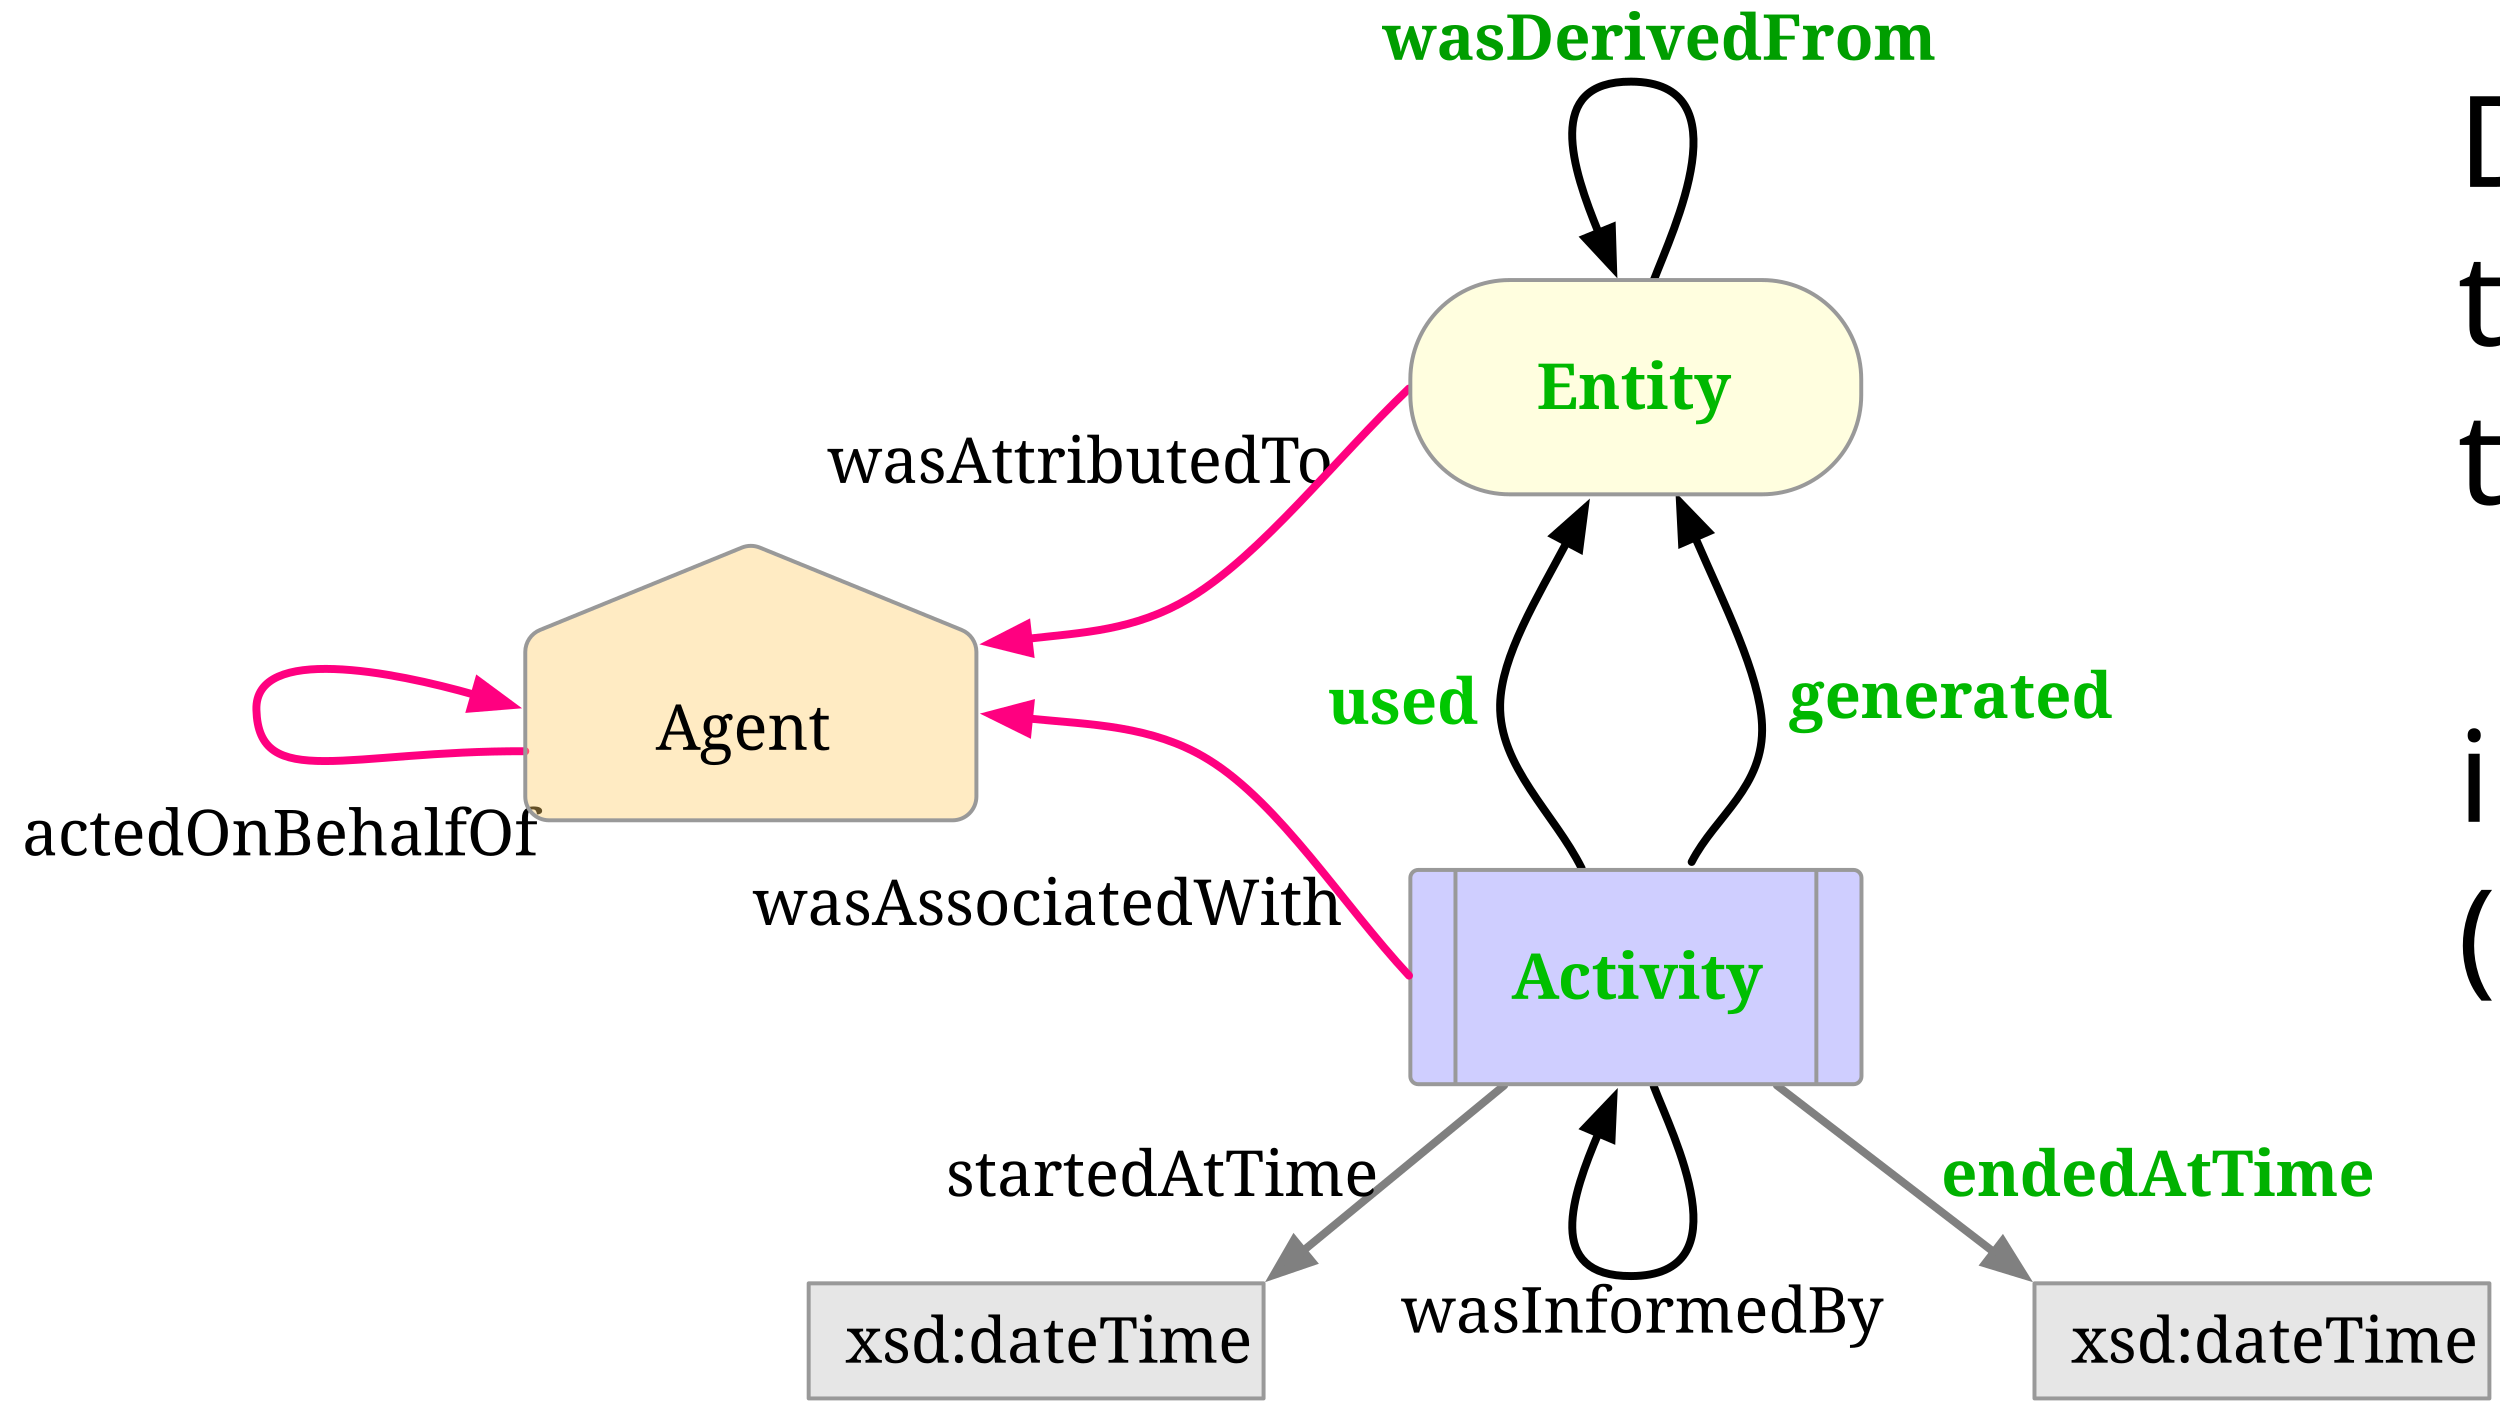
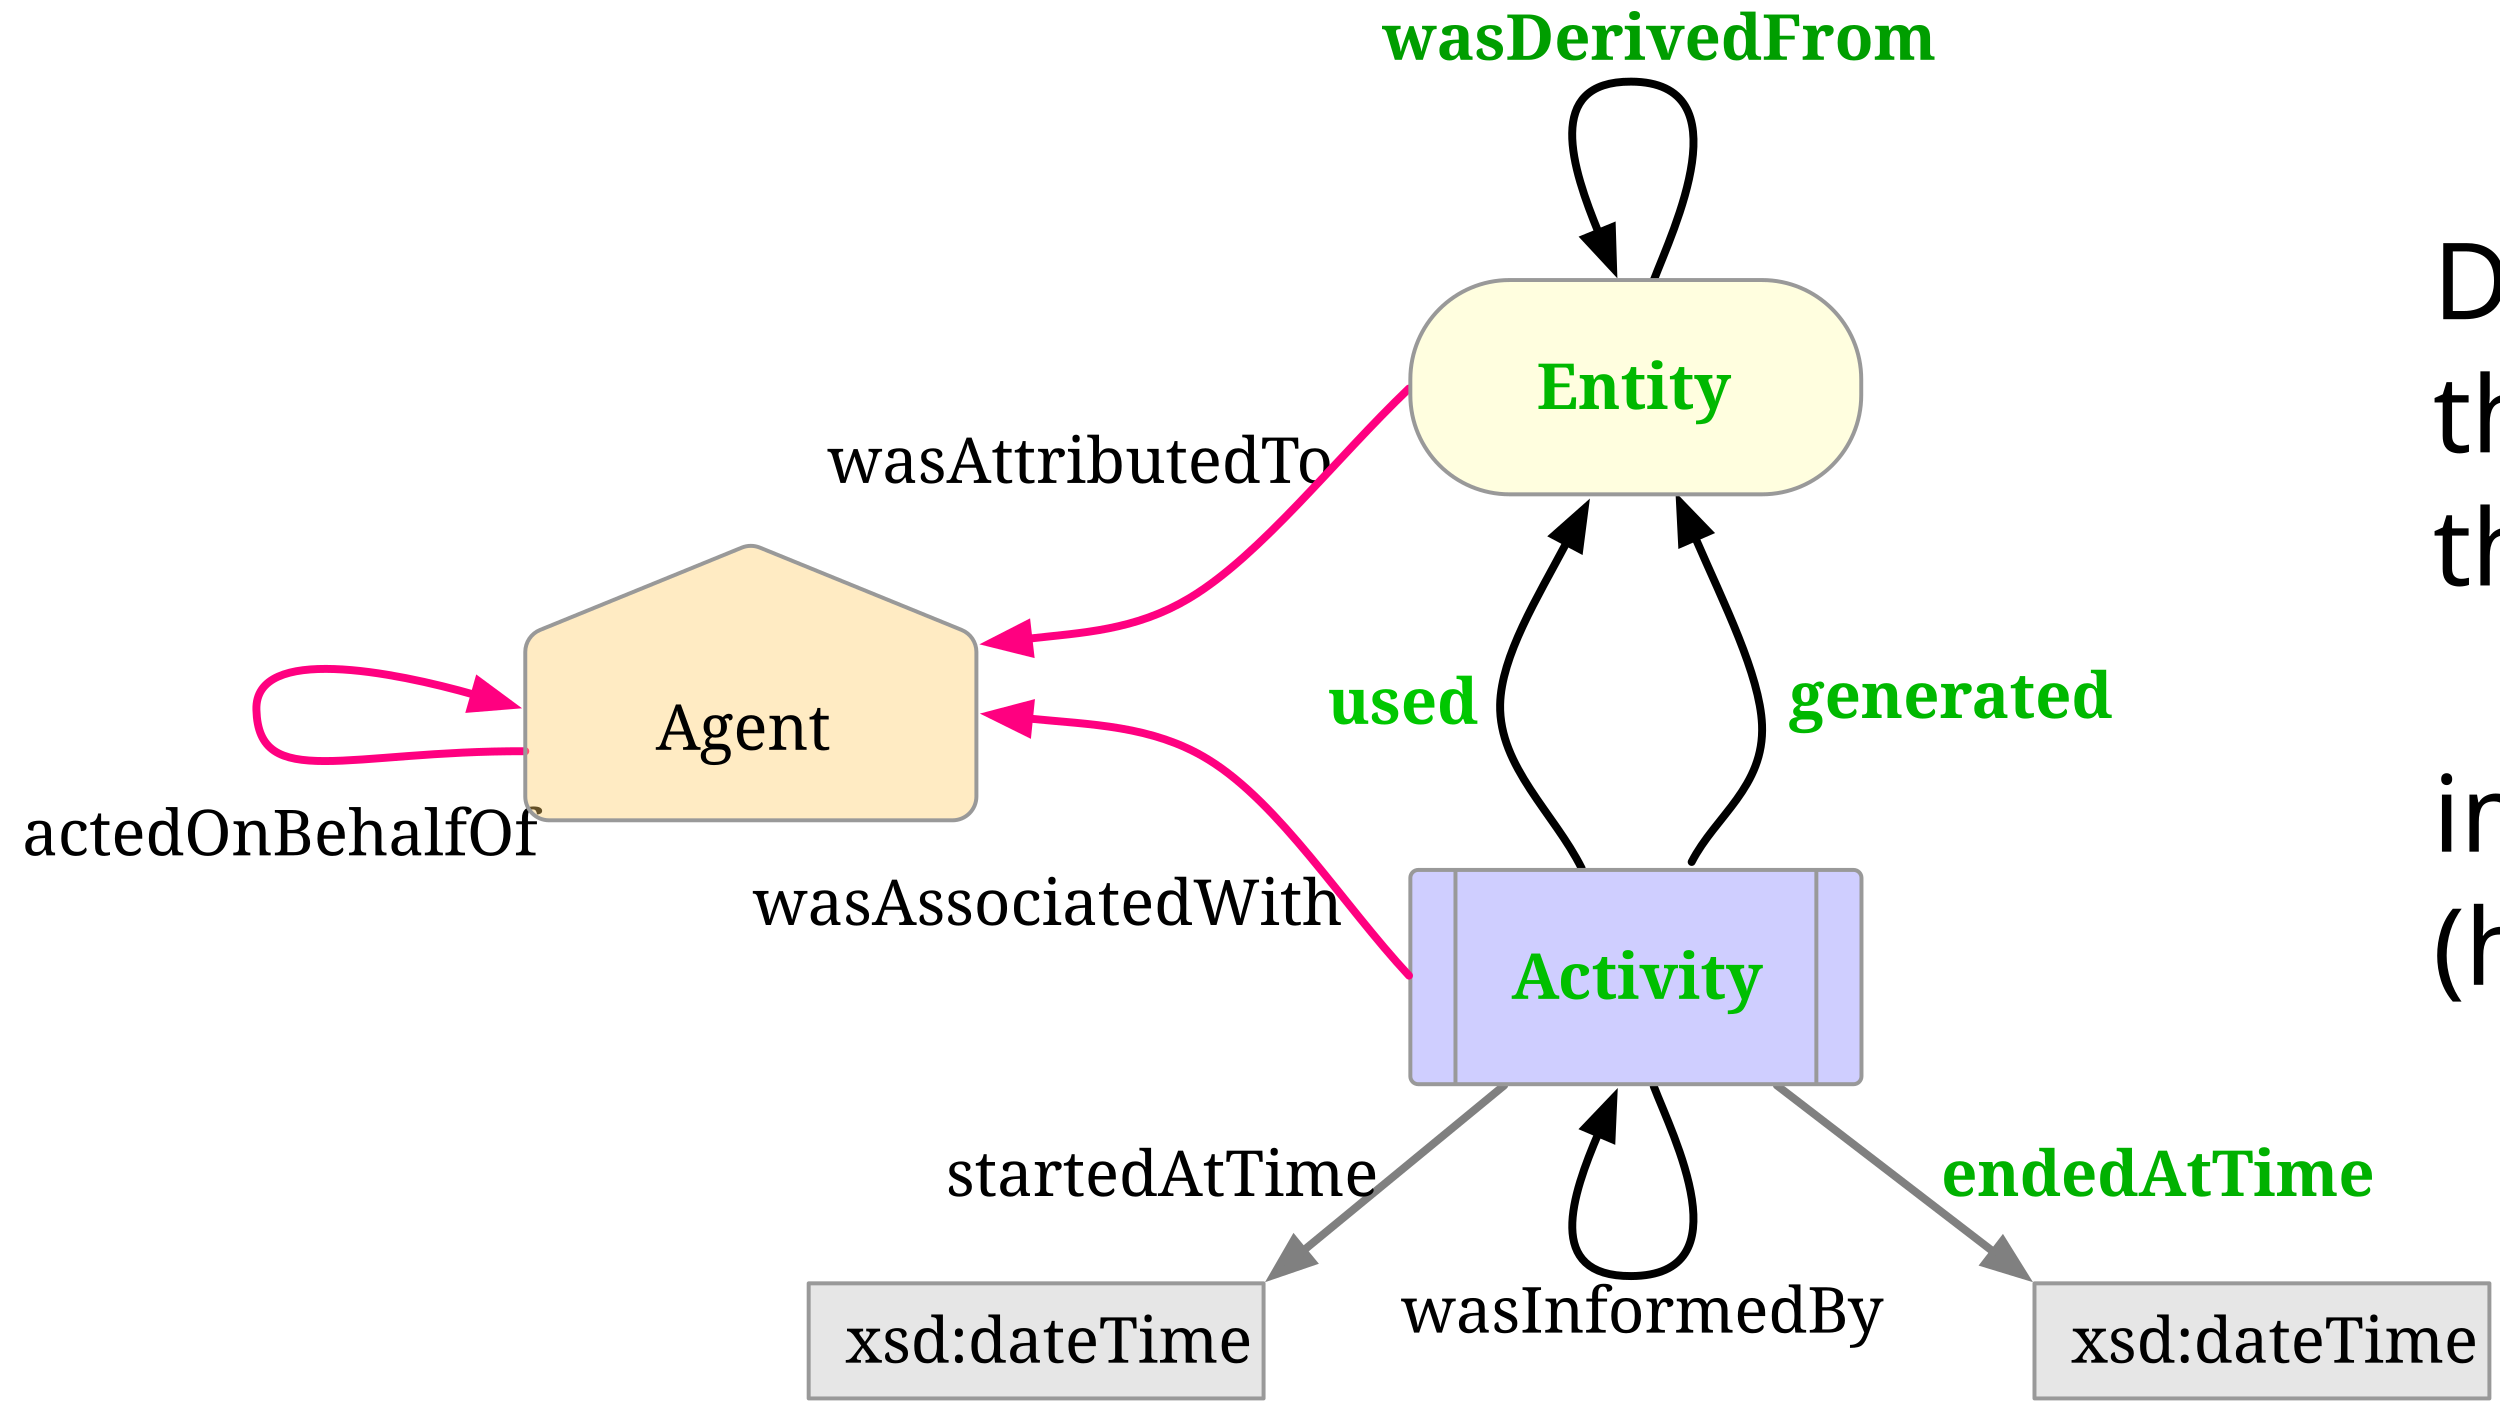
<svg xmlns="http://www.w3.org/2000/svg" version="1.1" viewBox="8 10 630 355" width="630pt" height="355pt" id="svg2">
  <defs id="defs6">
    <font-face font-family="Georgia" font-size="16" panose-1="2 4 5 2 5 4 5 2 3 3" units-per-em="1000" underline-position="-88.379" underline-thickness="49.316" slope="0" x-height="481.445" cap-height="692.871" ascent="916.992" descent="-219.238" font-weight="500" id="font-face8">
      <font-face-src>
        <font-face-name name="Georgia" />
      </font-face-src>
    </font-face>
    <marker orient="auto" overflow="visible" markerUnits="strokeWidth" id="FilledArrow_Marker" viewBox="-1 -3 7 6" markerWidth="7" markerHeight="6" color="gray">
      <g id="g11">
        <path d="M 4.8 0 L 0 -1.8 L 0 1.8 Z" fill="currentColor" stroke="currentColor" stroke-width="1" id="path13" />
      </g>
    </marker>
    <marker orient="auto" overflow="visible" markerUnits="strokeWidth" id="FilledArrow_Marker_2" viewBox="-1 -3 7 6" markerWidth="7" markerHeight="6" color="black">
      <g id="g16">
        <path d="M 4.8 0 L 0 -1.8 L 0 1.8 Z" fill="currentColor" stroke="currentColor" stroke-width="1" id="path18" />
      </g>
    </marker>
    <marker orient="auto" overflow="visible" markerUnits="strokeWidth" id="FilledArrow_Marker_3" viewBox="-6 -3 7 6" markerWidth="7" markerHeight="6" color="#ff0080">
      <g id="g21">
        <path d="M -4.8 0 L 0 1.8 L 0 -1.8 Z" fill="currentColor" stroke="currentColor" stroke-width="1" id="path23" />
      </g>
    </marker>
    <marker orient="auto" overflow="visible" markerUnits="strokeWidth" id="FilledArrow_Marker_4" viewBox="-1 -3 7 6" markerWidth="7" markerHeight="6" color="#ff0080">
      <g id="g26">
        <path d="M 4.8 0 L 0 -1.8 L 0 1.8 Z" fill="currentColor" stroke="currentColor" stroke-width="1" id="path28" />
      </g>
    </marker>
    <font-face font-family="Georgia" font-size="16" panose-1="2 4 8 2 5 4 5 2 2 3" units-per-em="1000" underline-position="-87.891" underline-thickness="59.57" slope="0" x-height="484.375" cap-height="692.871" ascent="916.992" descent="-219.238" font-weight="bold" id="font-face30">
      <font-face-src>
        <font-face-name name="Georgia-Bold" />
      </font-face-src>
    </font-face>
  </defs>
-   <rect style="fill:#ffffff;fill-opacity:1;stroke:none;stroke-dasharray:none;stroke-opacity:1" y="0" x="0" id="rect36" height="631.593" width="1007.71" />
+   <rect style="fill:#ffffff;fill-opacity:1;stroke:none;stroke-dasharray:none;stroke-opacity:1" y="0" x="0" id="rect36" height="379.593" width="1462.02" />
  <rect x="341.848" y="180.42" width="44" height="29" id="rect42" style="fill:#ffffff;fill-opacity:1;stroke:none;stroke-dasharray:none;stroke-opacity:1" />
  <text y="177.42" x="342.048" id="text44" style="fill:#000000;fill-opacity:1;stroke:none;stroke-dasharray:none;stroke-opacity:1">
    <tspan font-size="16" font-weight="500" x="342.529" y="192.42" textLength="33.039" id="tspan46" style="font-weight:bold;font-size:16px;font-family:Georgia;fill:#00c700;fill-opacity:1">used</tspan>
  </text>
  <line x1="455.782" y1="283.525" x2="510.462" y2="325.542" id="line48" style="fill:none;fill-opacity:1;stroke:#808080;stroke-width:2;stroke-linecap:round;stroke-linejoin:round;stroke-dasharray:none;stroke-opacity:1;marker-end:url(#FilledArrow_Marker)" />
  <line x1="387.039" y1="283.538" x2="336.385" y2="325.207" id="line50" style="fill:none;fill-opacity:1;stroke:#808080;stroke-width:2;stroke-linecap:round;stroke-linejoin:round;stroke-dasharray:none;stroke-opacity:1;marker-end:url(#FilledArrow_Marker)" />
  <text y="296.397" x="497.152" id="text52" style="fill:#000000;fill-opacity:1;stroke:none;stroke-dasharray:none;stroke-opacity:1">
    <tspan font-size="16" font-weight="500" x="497.168" y="311.397" textLength="95.969" id="tspan54" style="font-weight:bold;font-size:16px;font-family:Georgia;fill:#00b100;fill-opacity:1">endedAtTime</tspan>
  </text>
  <rect x="192.47" y="228.094" width="148" height="19" id="rect56" style="fill:#ffffff;fill-opacity:1;stroke:none;stroke-dasharray:none;stroke-opacity:1" />
  <text y="228.094" x="197.47" id="text58" style="fill:#000000;fill-opacity:1;stroke:none;stroke-dasharray:none;stroke-opacity:1">
    <tspan font-size="16" font-weight="500" x="197.693" y="243.094" textLength="137.555" id="tspan60" style="font-weight:500;font-size:16px;font-family:Georgia">wasAssociatedWith</tspan>
  </text>
  <rect x="8.369" y="210.536" width="132" height="19" id="rect62" style="fill:#ffffff;fill-opacity:1;stroke:none;stroke-dasharray:none;stroke-opacity:1" />
  <text y="210.536" x="13.369" id="text64" style="fill:#000000;fill-opacity:1;stroke:none;stroke-dasharray:none;stroke-opacity:1">
    <tspan font-size="16" font-weight="500" x="13.572" y="225.536" textLength="121.594" id="tspan66" style="font-weight:500;font-size:16px;font-family:Georgia">actedOnBehalfOf</tspan>
  </text>
  <rect x="453.692" y="150.133" width="129" height="29" id="rect68" style="fill:#ffffff;fill-opacity:1;stroke:none;stroke-dasharray:none;stroke-opacity:1" />
  <text y="175.933" x="458.692" id="text70" style="fill:#000000;fill-opacity:1;stroke:none;stroke-dasharray:none;stroke-opacity:1">
    <tspan font-size="16" font-weight="500" x="458.844" y="190.933" textLength="118.695" id="tspan72" style="font-weight:bold;font-size:16px;font-family:Georgia;fill:#00b800;fill-opacity:1">generated</tspan>
  </text>
  <rect x="211.47" y="116.698" width="129" height="19" id="rect74" style="fill:#ffffff;fill-opacity:1;stroke:none;stroke-dasharray:none;stroke-opacity:1" />
  <text y="116.698" x="216.47" id="text76" style="fill:#000000;fill-opacity:1;stroke:none;stroke-dasharray:none;stroke-opacity:1">
    <tspan font-size="16" font-weight="500" x="216.505" y="131.698" textLength="118.93" id="tspan78" style="font-weight:500;font-size:16px;font-family:Georgia">wasAttributedTo</tspan>
  </text>
  <rect x="351.043" y="10.082" width="132" height="19" id="rect80" style="fill:#ffffff;fill-opacity:1;stroke:none;stroke-dasharray:none;stroke-opacity:1" />
  <text y="10.082" x="356.043" id="text82" style="fill:#000000;fill-opacity:1;stroke:none;stroke-dasharray:none;stroke-opacity:1">
    <tspan font-size="16" font-weight="500" x="356.313" y="25.082" textLength="121.461" id="tspan84" style="font-weight:bold;font-size:16px;font-family:Georgia;fill:#009e00;fill-opacity:1">wasDerivedFrom</tspan>
  </text>
  <path d="m 424.767,80.571 c 4.711,-12.359 22.826,-49.883 -5.736,-50 -22.058,-0.09 -14.786,21.997 -8.181,38.071" id="path86" style="fill:none;fill-opacity:1;stroke:#000000;stroke-width:2;stroke-linecap:round;stroke-linejoin:round;stroke-dasharray:none;stroke-opacity:1;marker-end:url(#FilledArrow_Marker_2)" />
  <rect x="355.658" y="330.82" width="123" height="19" id="rect88" style="fill:#ffffff;fill-opacity:1;stroke:none;stroke-dasharray:none;stroke-opacity:1" />
  <text y="330.82" x="360.658" id="text90" style="fill:#000000;fill-opacity:1;stroke:none;stroke-dasharray:none;stroke-opacity:1">
    <tspan font-size="16" font-weight="500" x="361.06" y="345.82" textLength="112.195" id="tspan92" style="font-weight:500;font-size:16px;font-family:Georgia">wasInformedBy</tspan>
  </text>
  <path d="m 424.74,283.717 c 4.711,12.359 22.854,47.737 -5.709,47.854 -21.941,0.09 -14.826,-20.495 -8.234,-35.959" id="path94" style="fill:none;fill-opacity:1;stroke:#000000;stroke-width:2;stroke-linecap:round;stroke-linejoin:round;stroke-dasharray:none;stroke-opacity:1;marker-end:url(#FilledArrow_Marker_2)" />
  <path d="m 406.568,228.773 c -6.845,-13.732 -20.856,-25.58 -20.536,-41.202 0.25,-12.235 9.291,-26.792 16.794,-40.941" id="path96" style="fill:none;fill-opacity:1;stroke:#000000;stroke-width:2;stroke-linecap:round;stroke-linejoin:round;stroke-dasharray:none;stroke-opacity:1;marker-end:url(#FilledArrow_Marker_2)" />
  <path d="m 434.301,227.21 c 5.91,-11.517 18.393,-18.934 17.73,-34.555 -0.533,-12.567 -9.575,-30.45 -16.857,-47.232" id="path98" style="fill:none;fill-opacity:1;stroke:#000000;stroke-width:2;stroke-linecap:round;stroke-linejoin:round;stroke-dasharray:none;stroke-opacity:1;marker-end:url(#FilledArrow_Marker_2)" />
  <path d="m 127.59,185.08 c -20.577,-5.862 -55.431,-12.667 -54.977,3.767 0.571,20.705 22.714,10.316 67.756,10.459" id="path100" style="fill:none;fill-opacity:1;stroke:#ff0080;stroke-width:2;stroke-linecap:round;stroke-linejoin:round;stroke-dasharray:none;stroke-opacity:1;marker-start:url(#FilledArrow_Marker_3)" />
  <path d="m 363.045,107.917 c -18.428,17.597 -37.187,41.95 -55.289,52.798 -13.764,8.248 -27.153,8.693 -40.594,10.234" id="path102" style="fill:none;fill-opacity:1;stroke:#ff0080;stroke-width:2;stroke-linecap:round;stroke-linejoin:round;stroke-dasharray:none;stroke-opacity:1;marker-end:url(#FilledArrow_Marker_4)" />
  <path d="m 475.091,283.221 -109.684,0 c -1.105,0 -2,-0.895 -2,-2 0,0 0,0 0,0 l 0,-50 c 0,-1.105 0.895,-2 2,-2 0,0 0,0 0,0 l 109.684,0 c 1.105,0 2,0.895 2,2 l 0,50 c 0,1.105 -0.895,2 -2,2 0,0 0,0 0,0 z" id="path104" style="fill:#cfceff;fill-opacity:1;stroke:none;stroke-dasharray:none;stroke-opacity:1" />
  <path d="m 475.091,283.221 -109.684,0 c -1.105,0 -2,-0.895 -2,-2 0,0 0,0 0,0 l 0,-50 c 0,-1.105 0.895,-2 2,-2 0,0 0,0 0,0 l 109.684,0 c 1.105,0 2,0.895 2,2 l 0,50 c 0,1.105 -0.895,2 -2,2 0,0 0,0 0,0 z m -9.368,0 0,-54 m -90.947,0 0,54" id="path106" style="fill:none;fill-opacity:1;stroke:#999999;stroke-width:1;stroke-linecap:round;stroke-linejoin:round;stroke-dasharray:none;stroke-opacity:1" />
  <text y="246.721" x="379.775" id="text108" style="fill:#000000;fill-opacity:1;stroke:none;stroke-dasharray:none;stroke-opacity:1">
    <tspan font-size="16" font-weight="bold" x="388.885" y="261.721" textLength="62.727" id="tspan110" style="font-weight:bold;font-size:16px;font-family:Georgia;fill:#00bf00;fill-opacity:1">Activity</tspan>
  </text>
  <path d="m 452.031,80.571 -63.625,0 c -13.807,0 -25,11.193 -25,25 l 0,4 c 0,13.807 11.193,25 25,25 l 63.625,0 c 13.807,0 25,-11.193 25,-25 l 0,-4 c 0,-13.807 -11.193,-25 -25,-25 0,0 0,0 0,0 z" id="path112" style="fill:#fffedf;fill-opacity:1;stroke:none;stroke-dasharray:none;stroke-opacity:1" />
  <path d="m 452.031,80.571 -63.625,0 c -13.807,0 -25,11.193 -25,25 l 0,4 c 0,13.807 11.193,25 25,25 l 63.625,0 c 13.807,0 25,-11.193 25,-25 l 0,-4 c 0,-13.807 -11.193,-25 -25,-25 0,0 0,0 0,0 z" id="path114" style="fill:none;fill-opacity:1;stroke:#999999;stroke-width:1;stroke-linecap:round;stroke-linejoin:round;stroke-dasharray:none;stroke-opacity:1" />
  <text y="98.071" x="368.406" id="text116" style="fill:#000000;fill-opacity:1;stroke:none;stroke-dasharray:none;stroke-opacity:1">
    <tspan font-size="16" font-weight="bold" x="395.246" y="113.071" textLength="49.945" id="tspan118" style="font-weight:bold;font-size:16px;font-family:Georgia;fill:#00b800;fill-opacity:1">Entity</tspan>
  </text>
  <path d="m 140.369,210.717 0,-36.42 c 0,-2.438 1.476,-4.634 3.733,-5.555 l 50.842,-20.743 c 1.453,-0.593 3.08,-0.593 4.533,0 l 50.842,20.743 c 2.258,0.921 3.733,3.117 3.733,5.555 l 0,36.42 c 0,3.314 -2.686,6 -6,6 l -101.684,0 c -3.314,0 -6,-2.686 -6,-6 z" id="path120" style="fill:#ffcc66;fill-opacity:0.39;stroke:none;stroke-dasharray:none;stroke-opacity:1" />
  <path d="m 140.369,210.717 0,-36.42 c 0,-2.438 1.476,-4.634 3.733,-5.555 l 50.842,-20.743 c 1.453,-0.593 3.08,-0.593 4.533,0 l 50.842,20.743 c 2.258,0.921 3.733,3.117 3.733,5.555 l 0,36.42 c 0,3.314 -2.686,6 -6,6 l -101.684,0 c -3.314,0 -6,-2.686 -6,-6 z" id="path122" style="fill:none;fill-opacity:1;stroke:#999999;stroke-width:1;stroke-linecap:round;stroke-linejoin:round;stroke-dasharray:none;stroke-opacity:1" />
  <text y="183.957" x="145.369" id="text124" style="fill:#000000;fill-opacity:1;stroke:none;stroke-dasharray:none;stroke-opacity:1">
    <tspan font-size="16" font-weight="bold" x="173.258" y="198.957" textLength="47.906" id="tspan126" style="font-weight:normal;font-size:16px;font-family:Georgia">Agent</tspan>
  </text>
  <path d="m 363.066,255.854 c -16.864,-18.152 -32.51,-43.354 -50.596,-54.461 -14.143,-8.686 -29.785,-8.756 -45.166,-10.317" id="path128" style="fill:none;fill-opacity:1;stroke:#ff0080;stroke-width:2;stroke-linecap:round;stroke-linejoin:round;stroke-dasharray:none;stroke-opacity:1;marker-end:url(#FilledArrow_Marker_4)" />
  <rect x="520.691" y="333.402" width="114.636" height="29" id="rect130" style="fill:#e6e6e6;fill-opacity:1;stroke:none;stroke-dasharray:none;stroke-opacity:1" />
  <rect x="520.691" y="333.402" width="114.636" height="29" id="rect132" style="fill:none;fill-opacity:1;stroke:#999999;stroke-width:1;stroke-linecap:round;stroke-linejoin:round;stroke-dasharray:none;stroke-opacity:1" />
  <text y="338.402" x="525.691" id="text134" style="fill:#000000;fill-opacity:1;stroke:none;stroke-dasharray:none;stroke-opacity:1">
    <tspan font-size="16" font-weight="500" x="529.958" y="353.402" textLength="96.102" id="tspan136" style="font-weight:500;font-size:16px;font-family:Georgia">xsd:dateTime</tspan>
  </text>
  <text y="296.397" x="245.982" id="text138" style="fill:#000000;fill-opacity:1;stroke:none;stroke-dasharray:none;stroke-opacity:1">
    <tspan font-size="16" font-weight="500" x="246.396" y="311.397" textLength="102.172" id="tspan140" style="font-weight:500;font-size:16px;font-family:Georgia">startedAtTime</tspan>
  </text>
  <rect x="211.786" y="333.402" width="114.636" height="29" id="rect142" style="fill:#e6e6e6;fill-opacity:1;stroke:none;stroke-dasharray:none;stroke-opacity:1" />
  <rect x="211.786" y="333.402" width="114.636" height="29" id="rect144" style="fill:none;fill-opacity:1;stroke:#999999;stroke-width:1;stroke-linecap:round;stroke-linejoin:round;stroke-dasharray:none;stroke-opacity:1" />
  <text y="338.402" x="216.786" id="text146" style="fill:#000000;fill-opacity:1;stroke:none;stroke-dasharray:none;stroke-opacity:1">
    <tspan font-size="16" font-weight="500" x="221.053" y="353.402" textLength="96.102" id="tspan148" style="font-weight:500;font-size:16px;font-family:Georgia">xsd:dateTime</tspan>
  </text>
-   <text xml:space="preserve" style="font-style:normal;font-weight:normal;font-size:32px;line-height:125%;font-family:sans-serif;letter-spacing:0px;word-spacing:0px;fill:#000000;fill-opacity:1;stroke:none;stroke-width:1px;stroke-linecap:butt;stroke-linejoin:miter;stroke-opacity:1" x="627.352" y="57.099" id="text4314">
-     <tspan x="627.352" y="57.099" id="tspan4354">Databus Mods are prov-o Activities</tspan>
-     <tspan x="627.352" y="97.099" id="tspan4356">they prov:used databus entities (file ,version, artifact, group)</tspan>
-     <tspan x="627.352" y="137.099" id="tspan4358">they prov:generated Summaries, Statistics and Enrichments </tspan>
-     <tspan x="627.352" y="177.099" id="tspan4362" />
-     <tspan x="627.352" y="217.099" id="tspan4364">image from https://www.w3.org/TR/prov-o/</tspan>
-     <tspan x="627.352" y="257.099" id="tspan4368">(highlighted properties/classes used)</tspan>
-     <tspan x="627.352" y="297.099" id="tspan4366" />
+   <text xml:space="preserve" style="font-style:normal;font-weight:normal;font-size:26.837px;line-height:125%;font-family:sans-serif;letter-spacing:0px;word-spacing:0px;fill:#000000;fill-opacity:1;stroke:none;stroke-width:1px;stroke-linecap:butt;stroke-linejoin:miter;stroke-opacity:1" x="621.091" y="90.443" id="text4314">
+     <tspan x="621.091" y="90.443" id="tspan4354">Databus Mods are prov-o Activities</tspan>
+     <tspan x="621.091" y="123.989" id="tspan4356">they prov:used databus entities (file ,version, artifact, group)</tspan>
+     <tspan x="621.091" y="157.535" id="tspan4358">they prov:generated Summaries, Statistics and Enrichments </tspan>
+     <tspan x="621.091" y="191.081" id="tspan4362" />
+     <tspan x="621.091" y="224.627" id="tspan4364">image from https://www.w3.org/TR/prov-o/</tspan>
+     <tspan x="621.091" y="258.173" id="tspan4368">(highlighted properties/classes used)</tspan>
+     <tspan x="621.091" y="291.718" id="tspan4366" />
  </text>
</svg>
